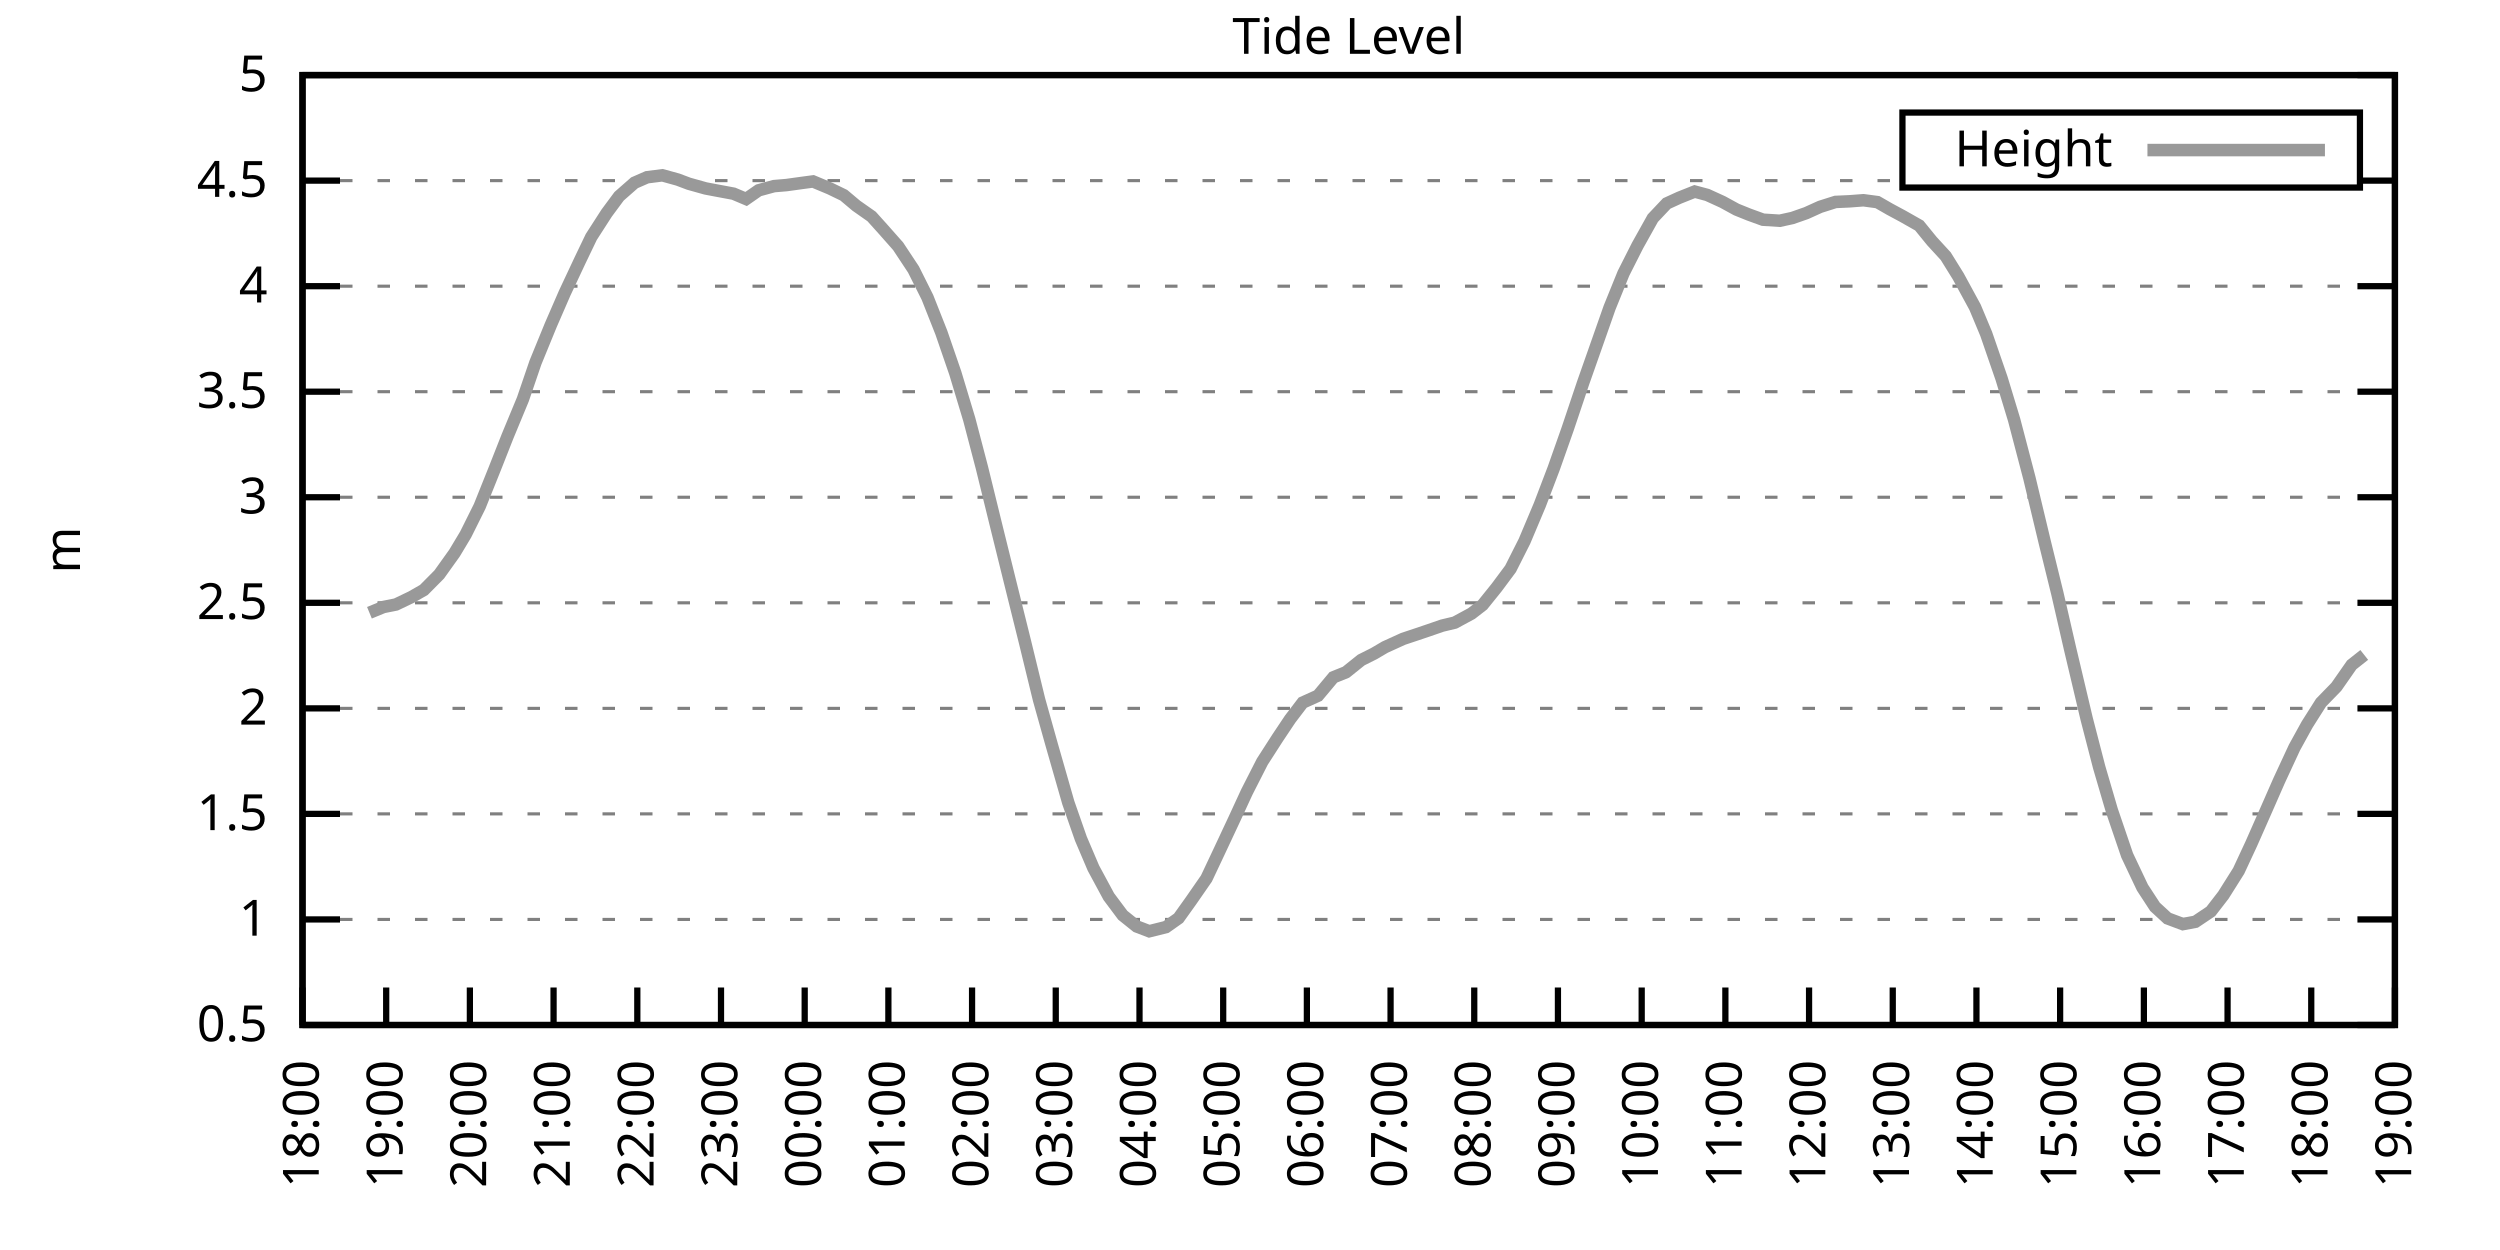
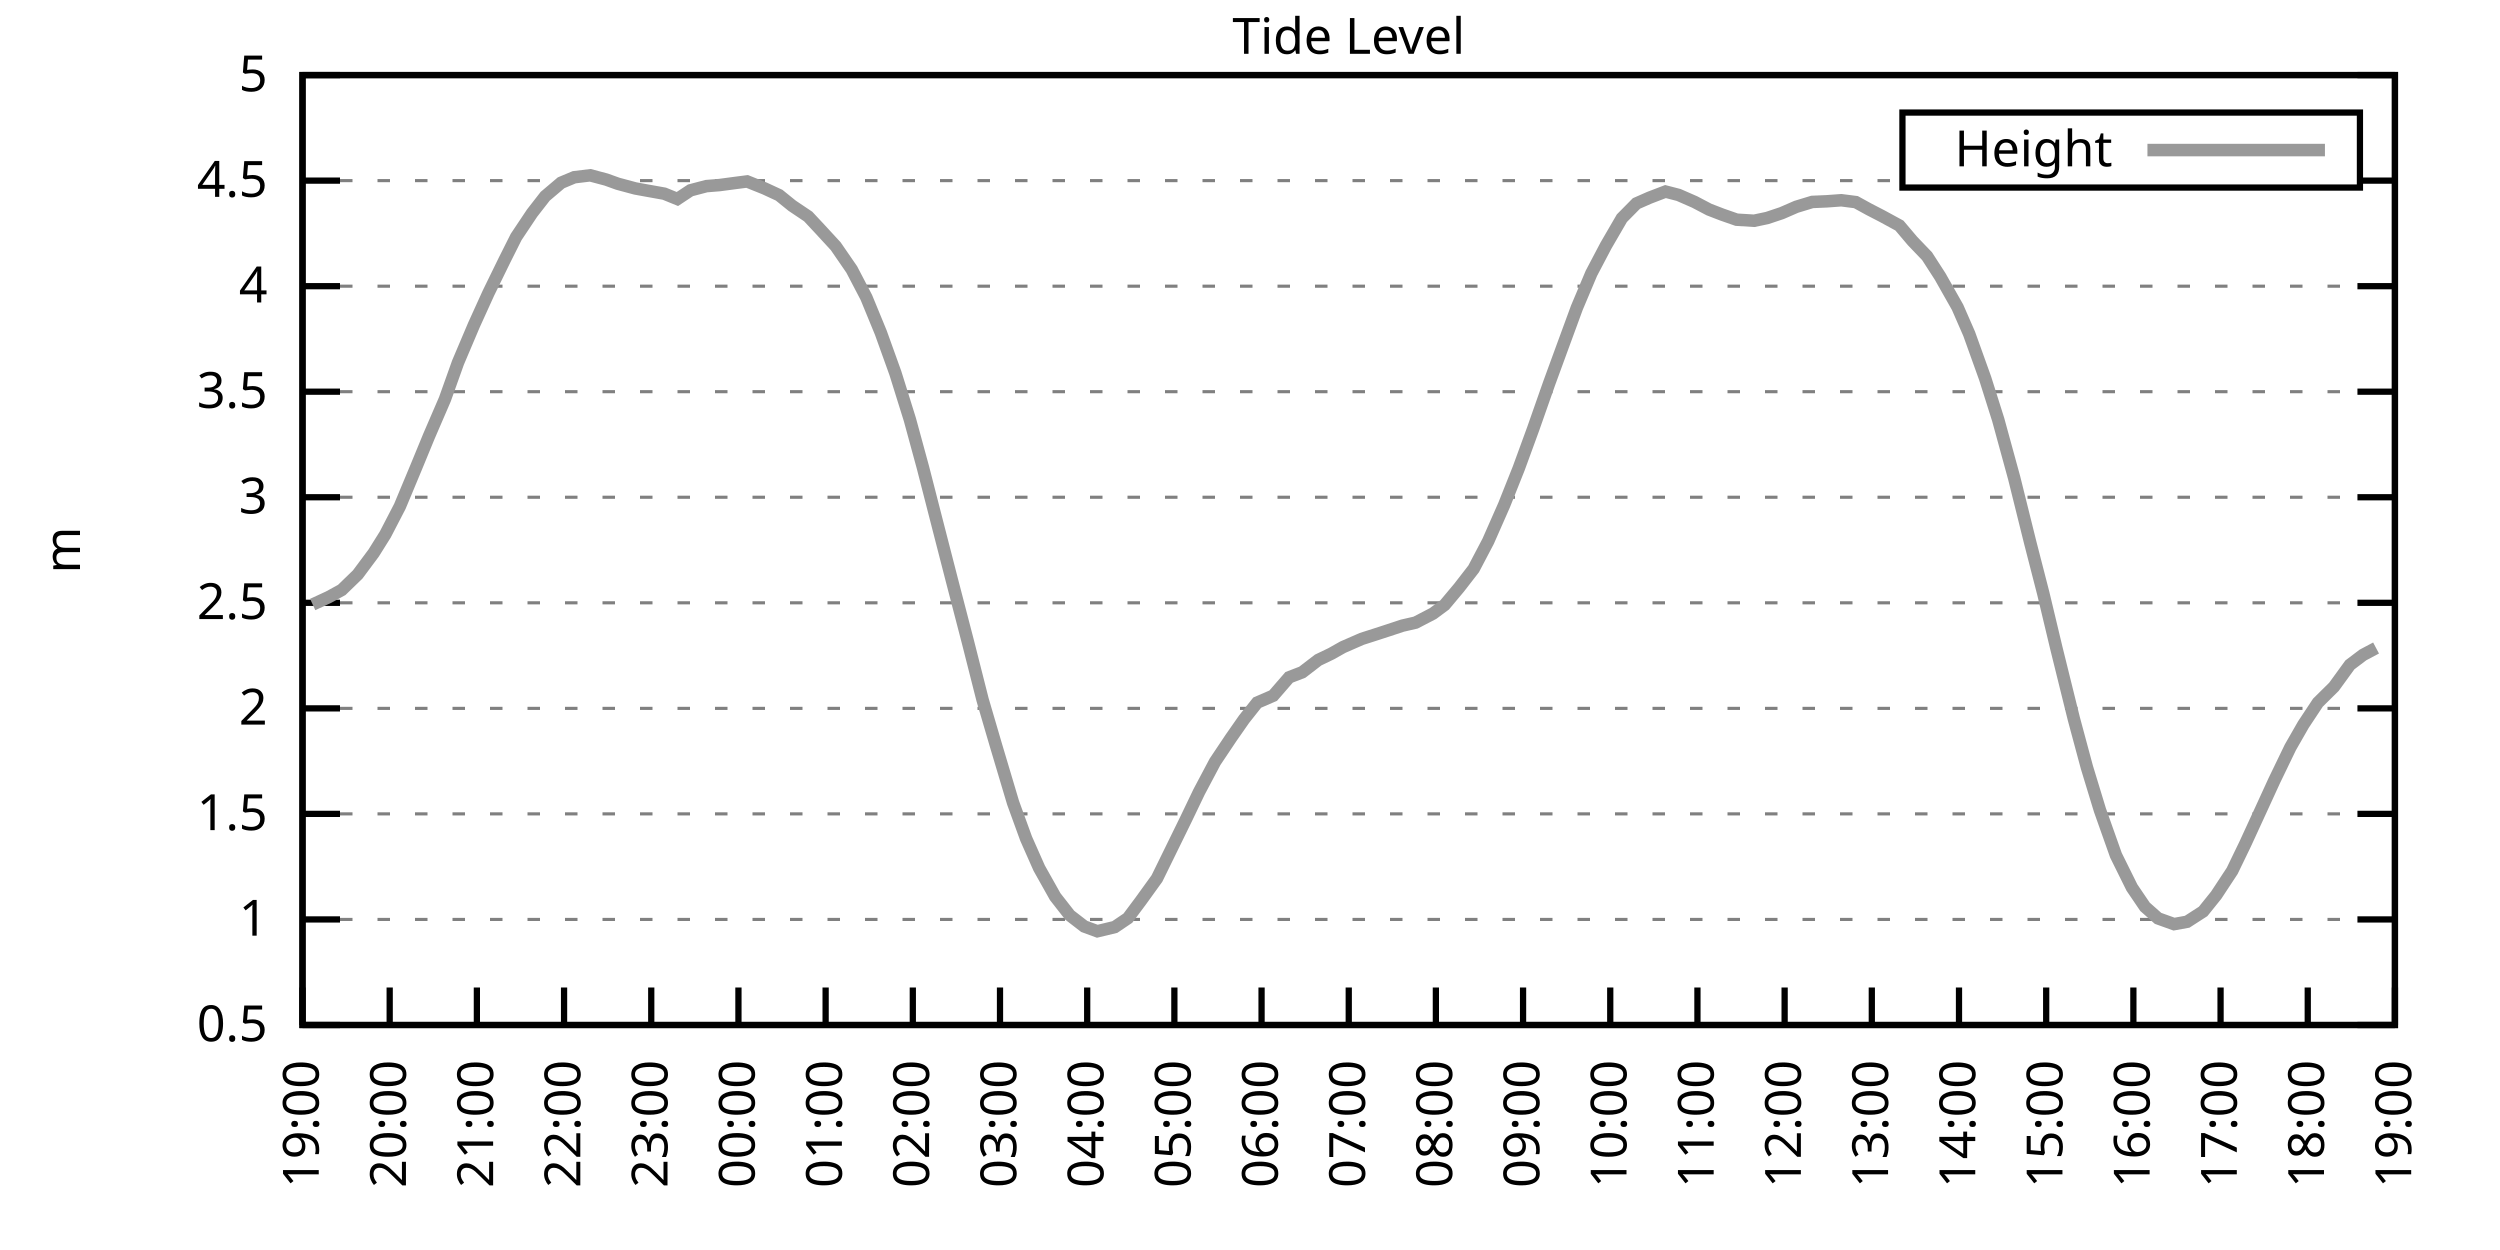
<svg xmlns="http://www.w3.org/2000/svg" xmlns:xlink="http://www.w3.org/1999/xlink" width="400" height="200" viewBox="0 0 400 200">
  <g id="gnuplot_canvas">
    <rect x="0" y="0" width="400" height="200" fill="none" />
    <defs>
      <circle id="gpDot" r="0.5" stroke-width="0.5" stroke="currentColor" />
      <path id="gpPt0" stroke-width="0.333" stroke="currentColor" d="M-1,0 h2 M0,-1 v2" />
      <path id="gpPt1" stroke-width="0.333" stroke="currentColor" d="M-1,-1 L1,1 M1,-1 L-1,1" />
      <path id="gpPt2" stroke-width="0.333" stroke="currentColor" d="M-1,0 L1,0 M0,-1 L0,1 M-1,-1 L1,1 M-1,1 L1,-1" />
      <rect id="gpPt3" stroke-width="0.333" stroke="currentColor" x="-1" y="-1" width="2" height="2" />
      <rect id="gpPt4" stroke-width="0.333" stroke="currentColor" fill="currentColor" x="-1" y="-1" width="2" height="2" />
      <circle id="gpPt5" stroke-width="0.333" stroke="currentColor" cx="0" cy="0" r="1" />
      <use xlink:href="#gpPt5" id="gpPt6" fill="currentColor" stroke="none" />
      <path id="gpPt7" stroke-width="0.333" stroke="currentColor" d="M0,-1.33 L-1.33,0.67 L1.33,0.67 z" />
      <use xlink:href="#gpPt7" id="gpPt8" fill="currentColor" stroke="none" />
      <use xlink:href="#gpPt7" id="gpPt9" stroke="currentColor" transform="rotate(180)" />
      <use xlink:href="#gpPt9" id="gpPt10" fill="currentColor" stroke="none" />
      <use xlink:href="#gpPt3" id="gpPt11" stroke="currentColor" transform="rotate(45)" />
      <use xlink:href="#gpPt11" id="gpPt12" fill="currentColor" stroke="none" />
      <path id="gpPt13" stroke-width="0.333" stroke="currentColor" d="M0,1.330 L1.265,0.411 L0.782,-1.067 L-0.782,-1.076 L-1.265,0.411 z" />
      <use xlink:href="#gpPt13" id="gpPt14" fill="currentColor" stroke="none" />
      <filter id="textbox" filterUnits="objectBoundingBox" x="0" y="0" height="1" width="1">
        <feFlood flood-color="white" flood-opacity="1" result="bgnd" />
        <feComposite in="SourceGraphic" in2="bgnd" operator="atop" />
      </filter>
      <filter id="greybox" filterUnits="objectBoundingBox" x="0" y="0" height="1" width="1">
        <feFlood flood-color="lightgrey" flood-opacity="1" result="grey" />
        <feComposite in="SourceGraphic" in2="grey" operator="atop" />
      </filter>
    </defs>
    <g fill="none" color="white" stroke="currentColor" stroke-width="1.00" stroke-linecap="butt" stroke-linejoin="miter">
</g>
    <g fill="none" color="black" stroke="currentColor" stroke-width="1.00" stroke-linecap="butt" stroke-linejoin="miter">
      <g stroke="none" shape-rendering="crispEdges">
        <polygon fill="rgb(255, 255, 255)" points="48.40,164.00 383.18,164.00 383.18,12.02 48.40,12.02 " />
      </g>
    </g>
    <g fill="none" color="black" stroke="currentColor" stroke-width="1.00" stroke-linecap="butt" stroke-linejoin="miter">
</g>
    <g fill="none" color="black" stroke="black" stroke-width="0.50" stroke-linecap="butt" stroke-linejoin="miter">
</g>
    <g fill="none" color="gray" stroke="currentColor" stroke-width="0.50" stroke-linecap="butt" stroke-linejoin="miter">
      <path stroke="gray" stroke-dasharray="2,4" class="gridline" d="M48.40,164.00 L383.19,164.00  " />
    </g>
    <g fill="none" color="gray" stroke="gray" stroke-width="1.00" stroke-linecap="butt" stroke-linejoin="miter">
</g>
    <g fill="none" color="black" stroke="currentColor" stroke-width="1.00" stroke-linecap="butt" stroke-linejoin="miter">
      <path stroke="black" d="M48.40,164.00 L54.40,164.00 M383.19,164.00 L377.19,164.00  " />
      <g transform="translate(42.80,166.60)" stroke="none" fill="black" font-family="Sans" font-size="8.00" text-anchor="end">
        <text>
          <tspan font-family="Sans"> 0.5</tspan>
        </text>
      </g>
    </g>
    <g fill="none" color="black" stroke="currentColor" stroke-width="1.00" stroke-linecap="butt" stroke-linejoin="miter">
</g>
    <g fill="none" color="black" stroke="black" stroke-width="0.50" stroke-linecap="butt" stroke-linejoin="miter">
</g>
    <g fill="none" color="gray" stroke="currentColor" stroke-width="0.50" stroke-linecap="butt" stroke-linejoin="miter">
      <path stroke="gray" stroke-dasharray="2,4" class="gridline" d="M48.40,147.11 L383.19,147.11  " />
    </g>
    <g fill="none" color="gray" stroke="gray" stroke-width="1.00" stroke-linecap="butt" stroke-linejoin="miter">
</g>
    <g fill="none" color="black" stroke="currentColor" stroke-width="1.00" stroke-linecap="butt" stroke-linejoin="miter">
      <path stroke="black" d="M48.40,147.11 L54.40,147.11 M383.19,147.11 L377.19,147.11  " />
      <g transform="translate(42.80,149.71)" stroke="none" fill="black" font-family="Sans" font-size="8.00" text-anchor="end">
        <text>
          <tspan font-family="Sans"> 1</tspan>
        </text>
      </g>
    </g>
    <g fill="none" color="black" stroke="currentColor" stroke-width="1.00" stroke-linecap="butt" stroke-linejoin="miter">
</g>
    <g fill="none" color="black" stroke="black" stroke-width="0.50" stroke-linecap="butt" stroke-linejoin="miter">
</g>
    <g fill="none" color="gray" stroke="currentColor" stroke-width="0.50" stroke-linecap="butt" stroke-linejoin="miter">
      <path stroke="gray" stroke-dasharray="2,4" class="gridline" d="M48.40,130.22 L383.19,130.22  " />
    </g>
    <g fill="none" color="gray" stroke="gray" stroke-width="1.00" stroke-linecap="butt" stroke-linejoin="miter">
</g>
    <g fill="none" color="black" stroke="currentColor" stroke-width="1.00" stroke-linecap="butt" stroke-linejoin="miter">
      <path stroke="black" d="M48.40,130.22 L54.40,130.22 M383.19,130.22 L377.19,130.22  " />
      <g transform="translate(42.80,132.82)" stroke="none" fill="black" font-family="Sans" font-size="8.00" text-anchor="end">
        <text>
          <tspan font-family="Sans"> 1.5</tspan>
        </text>
      </g>
    </g>
    <g fill="none" color="black" stroke="currentColor" stroke-width="1.00" stroke-linecap="butt" stroke-linejoin="miter">
</g>
    <g fill="none" color="black" stroke="black" stroke-width="0.50" stroke-linecap="butt" stroke-linejoin="miter">
</g>
    <g fill="none" color="gray" stroke="currentColor" stroke-width="0.50" stroke-linecap="butt" stroke-linejoin="miter">
      <path stroke="gray" stroke-dasharray="2,4" class="gridline" d="M48.40,113.34 L383.19,113.34  " />
    </g>
    <g fill="none" color="gray" stroke="gray" stroke-width="1.00" stroke-linecap="butt" stroke-linejoin="miter">
</g>
    <g fill="none" color="black" stroke="currentColor" stroke-width="1.00" stroke-linecap="butt" stroke-linejoin="miter">
      <path stroke="black" d="M48.40,113.34 L54.40,113.34 M383.19,113.34 L377.19,113.34  " />
      <g transform="translate(42.80,115.94)" stroke="none" fill="black" font-family="Sans" font-size="8.00" text-anchor="end">
        <text>
          <tspan font-family="Sans"> 2</tspan>
        </text>
      </g>
    </g>
    <g fill="none" color="black" stroke="currentColor" stroke-width="1.00" stroke-linecap="butt" stroke-linejoin="miter">
</g>
    <g fill="none" color="black" stroke="black" stroke-width="0.50" stroke-linecap="butt" stroke-linejoin="miter">
</g>
    <g fill="none" color="gray" stroke="currentColor" stroke-width="0.50" stroke-linecap="butt" stroke-linejoin="miter">
      <path stroke="gray" stroke-dasharray="2,4" class="gridline" d="M48.40,96.45 L383.19,96.45  " />
    </g>
    <g fill="none" color="gray" stroke="gray" stroke-width="1.00" stroke-linecap="butt" stroke-linejoin="miter">
</g>
    <g fill="none" color="black" stroke="currentColor" stroke-width="1.00" stroke-linecap="butt" stroke-linejoin="miter">
      <path stroke="black" d="M48.40,96.45 L54.40,96.45 M383.19,96.45 L377.19,96.45  " />
      <g transform="translate(42.80,99.05)" stroke="none" fill="black" font-family="Sans" font-size="8.00" text-anchor="end">
        <text>
          <tspan font-family="Sans"> 2.5</tspan>
        </text>
      </g>
    </g>
    <g fill="none" color="black" stroke="currentColor" stroke-width="1.00" stroke-linecap="butt" stroke-linejoin="miter">
</g>
    <g fill="none" color="black" stroke="black" stroke-width="0.50" stroke-linecap="butt" stroke-linejoin="miter">
</g>
    <g fill="none" color="gray" stroke="currentColor" stroke-width="0.50" stroke-linecap="butt" stroke-linejoin="miter">
      <path stroke="gray" stroke-dasharray="2,4" class="gridline" d="M48.40,79.56 L383.19,79.56  " />
    </g>
    <g fill="none" color="gray" stroke="gray" stroke-width="1.00" stroke-linecap="butt" stroke-linejoin="miter">
</g>
    <g fill="none" color="black" stroke="currentColor" stroke-width="1.00" stroke-linecap="butt" stroke-linejoin="miter">
      <path stroke="black" d="M48.40,79.56 L54.40,79.56 M383.19,79.56 L377.19,79.56  " />
      <g transform="translate(42.80,82.16)" stroke="none" fill="black" font-family="Sans" font-size="8.00" text-anchor="end">
        <text>
          <tspan font-family="Sans"> 3</tspan>
        </text>
      </g>
    </g>
    <g fill="none" color="black" stroke="currentColor" stroke-width="1.00" stroke-linecap="butt" stroke-linejoin="miter">
</g>
    <g fill="none" color="black" stroke="black" stroke-width="0.50" stroke-linecap="butt" stroke-linejoin="miter">
</g>
    <g fill="none" color="gray" stroke="currentColor" stroke-width="0.50" stroke-linecap="butt" stroke-linejoin="miter">
      <path stroke="gray" stroke-dasharray="2,4" class="gridline" d="M48.40,62.67 L383.19,62.67  " />
    </g>
    <g fill="none" color="gray" stroke="gray" stroke-width="1.00" stroke-linecap="butt" stroke-linejoin="miter">
</g>
    <g fill="none" color="black" stroke="currentColor" stroke-width="1.00" stroke-linecap="butt" stroke-linejoin="miter">
      <path stroke="black" d="M48.40,62.67 L54.40,62.67 M383.19,62.67 L377.19,62.67  " />
      <g transform="translate(42.80,65.27)" stroke="none" fill="black" font-family="Sans" font-size="8.00" text-anchor="end">
        <text>
          <tspan font-family="Sans"> 3.5</tspan>
        </text>
      </g>
    </g>
    <g fill="none" color="black" stroke="currentColor" stroke-width="1.00" stroke-linecap="butt" stroke-linejoin="miter">
</g>
    <g fill="none" color="black" stroke="black" stroke-width="0.50" stroke-linecap="butt" stroke-linejoin="miter">
</g>
    <g fill="none" color="gray" stroke="currentColor" stroke-width="0.50" stroke-linecap="butt" stroke-linejoin="miter">
      <path stroke="gray" stroke-dasharray="2,4" class="gridline" d="M48.40,45.79 L383.19,45.79  " />
    </g>
    <g fill="none" color="gray" stroke="gray" stroke-width="1.00" stroke-linecap="butt" stroke-linejoin="miter">
</g>
    <g fill="none" color="black" stroke="currentColor" stroke-width="1.00" stroke-linecap="butt" stroke-linejoin="miter">
      <path stroke="black" d="M48.40,45.79 L54.40,45.79 M383.19,45.79 L377.19,45.79  " />
      <g transform="translate(42.80,48.39)" stroke="none" fill="black" font-family="Sans" font-size="8.00" text-anchor="end">
        <text>
          <tspan font-family="Sans"> 4</tspan>
        </text>
      </g>
    </g>
    <g fill="none" color="black" stroke="currentColor" stroke-width="1.00" stroke-linecap="butt" stroke-linejoin="miter">
</g>
    <g fill="none" color="black" stroke="black" stroke-width="0.50" stroke-linecap="butt" stroke-linejoin="miter">
</g>
    <g fill="none" color="gray" stroke="currentColor" stroke-width="0.50" stroke-linecap="butt" stroke-linejoin="miter">
      <path stroke="gray" stroke-dasharray="2,4" class="gridline" d="M48.40,28.90 L304.39,28.90 M377.59,28.90 L383.19,28.90  " />
    </g>
    <g fill="none" color="gray" stroke="gray" stroke-width="1.00" stroke-linecap="butt" stroke-linejoin="miter">
</g>
    <g fill="none" color="black" stroke="currentColor" stroke-width="1.00" stroke-linecap="butt" stroke-linejoin="miter">
      <path stroke="black" d="M48.40,28.90 L54.40,28.90 M383.19,28.90 L377.19,28.90  " />
      <g transform="translate(42.80,31.50)" stroke="none" fill="black" font-family="Sans" font-size="8.00" text-anchor="end">
        <text>
          <tspan font-family="Sans"> 4.5</tspan>
        </text>
      </g>
    </g>
    <g fill="none" color="black" stroke="currentColor" stroke-width="1.00" stroke-linecap="butt" stroke-linejoin="miter">
</g>
    <g fill="none" color="black" stroke="black" stroke-width="0.50" stroke-linecap="butt" stroke-linejoin="miter">
</g>
    <g fill="none" color="gray" stroke="currentColor" stroke-width="0.50" stroke-linecap="butt" stroke-linejoin="miter">
      <path stroke="gray" stroke-dasharray="2,4" class="gridline" d="M48.40,12.01 L383.19,12.01  " />
    </g>
    <g fill="none" color="gray" stroke="gray" stroke-width="1.00" stroke-linecap="butt" stroke-linejoin="miter">
</g>
    <g fill="none" color="black" stroke="currentColor" stroke-width="1.00" stroke-linecap="butt" stroke-linejoin="miter">
      <path stroke="black" d="M48.40,12.01 L54.40,12.01 M383.19,12.01 L377.19,12.01  " />
      <g transform="translate(42.80,14.61)" stroke="none" fill="black" font-family="Sans" font-size="8.00" text-anchor="end">
        <text>
          <tspan font-family="Sans"> 5</tspan>
        </text>
      </g>
    </g>
    <g fill="none" color="black" stroke="currentColor" stroke-width="1.00" stroke-linecap="butt" stroke-linejoin="miter">
      <path stroke="black" d="M48.40,164.00 L48.40,158.00  " />
      <g transform="translate(51.00,169.60) rotate(270.00)" stroke="none" fill="black" font-family="Sans" font-size="8.00" text-anchor="end">
        <text>
-           <tspan font-family="Sans">18:00</tspan>
-         </text>
-       </g>
-     </g>
-     <g fill="none" color="black" stroke="currentColor" stroke-width="1.00" stroke-linecap="butt" stroke-linejoin="miter">
-       <path stroke="black" d="M61.79,164.00 L61.79,158.00  " />
-       <g transform="translate(64.39,169.60) rotate(270.00)" stroke="none" fill="black" font-family="Sans" font-size="8.00" text-anchor="end">
-         <text>
          <tspan font-family="Sans">19:00</tspan>
        </text>
      </g>
    </g>
    <g fill="none" color="black" stroke="currentColor" stroke-width="1.00" stroke-linecap="butt" stroke-linejoin="miter">
-       <path stroke="black" d="M75.18,164.00 L75.18,158.00  " />
-       <g transform="translate(77.78,169.60) rotate(270.00)" stroke="none" fill="black" font-family="Sans" font-size="8.00" text-anchor="end">
+       <path stroke="black" d="M62.35,164.00 L62.35,158.00  " />
+       <g transform="translate(64.95,169.60) rotate(270.00)" stroke="none" fill="black" font-family="Sans" font-size="8.00" text-anchor="end">
        <text>
          <tspan font-family="Sans">20:00</tspan>
        </text>
      </g>
    </g>
    <g fill="none" color="black" stroke="currentColor" stroke-width="1.00" stroke-linecap="butt" stroke-linejoin="miter">
-       <path stroke="black" d="M88.57,164.00 L88.57,158.00  " />
-       <g transform="translate(91.17,169.60) rotate(270.00)" stroke="none" fill="black" font-family="Sans" font-size="8.00" text-anchor="end">
+       <path stroke="black" d="M76.30,164.00 L76.30,158.00  " />
+       <g transform="translate(78.90,169.60) rotate(270.00)" stroke="none" fill="black" font-family="Sans" font-size="8.00" text-anchor="end">
        <text>
          <tspan font-family="Sans">21:00</tspan>
        </text>
      </g>
    </g>
    <g fill="none" color="black" stroke="currentColor" stroke-width="1.00" stroke-linecap="butt" stroke-linejoin="miter">
-       <path stroke="black" d="M101.97,164.00 L101.97,158.00  " />
-       <g transform="translate(104.57,169.60) rotate(270.00)" stroke="none" fill="black" font-family="Sans" font-size="8.00" text-anchor="end">
+       <path stroke="black" d="M90.25,164.00 L90.25,158.00  " />
+       <g transform="translate(92.85,169.60) rotate(270.00)" stroke="none" fill="black" font-family="Sans" font-size="8.00" text-anchor="end">
        <text>
          <tspan font-family="Sans">22:00</tspan>
        </text>
      </g>
    </g>
    <g fill="none" color="black" stroke="currentColor" stroke-width="1.00" stroke-linecap="butt" stroke-linejoin="miter">
-       <path stroke="black" d="M115.36,164.00 L115.36,158.00  " />
-       <g transform="translate(117.96,169.60) rotate(270.00)" stroke="none" fill="black" font-family="Sans" font-size="8.00" text-anchor="end">
+       <path stroke="black" d="M104.20,164.00 L104.20,158.00  " />
+       <g transform="translate(106.80,169.60) rotate(270.00)" stroke="none" fill="black" font-family="Sans" font-size="8.00" text-anchor="end">
        <text>
          <tspan font-family="Sans">23:00</tspan>
        </text>
      </g>
    </g>
    <g fill="none" color="black" stroke="currentColor" stroke-width="1.00" stroke-linecap="butt" stroke-linejoin="miter">
-       <path stroke="black" d="M128.75,164.00 L128.75,158.00  " />
-       <g transform="translate(131.35,169.60) rotate(270.00)" stroke="none" fill="black" font-family="Sans" font-size="8.00" text-anchor="end">
+       <path stroke="black" d="M118.15,164.00 L118.15,158.00  " />
+       <g transform="translate(120.75,169.60) rotate(270.00)" stroke="none" fill="black" font-family="Sans" font-size="8.00" text-anchor="end">
        <text>
          <tspan font-family="Sans">00:00</tspan>
        </text>
      </g>
    </g>
    <g fill="none" color="black" stroke="currentColor" stroke-width="1.00" stroke-linecap="butt" stroke-linejoin="miter">
-       <path stroke="black" d="M142.14,164.00 L142.14,158.00  " />
-       <g transform="translate(144.74,169.60) rotate(270.00)" stroke="none" fill="black" font-family="Sans" font-size="8.00" text-anchor="end">
+       <path stroke="black" d="M132.10,164.00 L132.10,158.00  " />
+       <g transform="translate(134.70,169.60) rotate(270.00)" stroke="none" fill="black" font-family="Sans" font-size="8.00" text-anchor="end">
        <text>
          <tspan font-family="Sans">01:00</tspan>
        </text>
      </g>
    </g>
    <g fill="none" color="black" stroke="currentColor" stroke-width="1.00" stroke-linecap="butt" stroke-linejoin="miter">
-       <path stroke="black" d="M155.53,164.00 L155.53,158.00  " />
-       <g transform="translate(158.13,169.60) rotate(270.00)" stroke="none" fill="black" font-family="Sans" font-size="8.00" text-anchor="end">
+       <path stroke="black" d="M146.05,164.00 L146.05,158.00  " />
+       <g transform="translate(148.65,169.60) rotate(270.00)" stroke="none" fill="black" font-family="Sans" font-size="8.00" text-anchor="end">
        <text>
          <tspan font-family="Sans">02:00</tspan>
        </text>
      </g>
    </g>
    <g fill="none" color="black" stroke="currentColor" stroke-width="1.00" stroke-linecap="butt" stroke-linejoin="miter">
-       <path stroke="black" d="M168.92,164.00 L168.92,158.00  " />
-       <g transform="translate(171.52,169.60) rotate(270.00)" stroke="none" fill="black" font-family="Sans" font-size="8.00" text-anchor="end">
+       <path stroke="black" d="M160.00,164.00 L160.00,158.00  " />
+       <g transform="translate(162.60,169.60) rotate(270.00)" stroke="none" fill="black" font-family="Sans" font-size="8.00" text-anchor="end">
        <text>
          <tspan font-family="Sans">03:00</tspan>
        </text>
      </g>
    </g>
    <g fill="none" color="black" stroke="currentColor" stroke-width="1.00" stroke-linecap="butt" stroke-linejoin="miter">
-       <path stroke="black" d="M182.32,164.00 L182.32,158.00  " />
-       <g transform="translate(184.92,169.60) rotate(270.00)" stroke="none" fill="black" font-family="Sans" font-size="8.00" text-anchor="end">
+       <path stroke="black" d="M173.95,164.00 L173.95,158.00  " />
+       <g transform="translate(176.55,169.60) rotate(270.00)" stroke="none" fill="black" font-family="Sans" font-size="8.00" text-anchor="end">
        <text>
          <tspan font-family="Sans">04:00</tspan>
        </text>
      </g>
    </g>
    <g fill="none" color="black" stroke="currentColor" stroke-width="1.00" stroke-linecap="butt" stroke-linejoin="miter">
-       <path stroke="black" d="M195.71,164.00 L195.71,158.00  " />
-       <g transform="translate(198.31,169.60) rotate(270.00)" stroke="none" fill="black" font-family="Sans" font-size="8.00" text-anchor="end">
+       <path stroke="black" d="M187.90,164.00 L187.90,158.00  " />
+       <g transform="translate(190.50,169.60) rotate(270.00)" stroke="none" fill="black" font-family="Sans" font-size="8.00" text-anchor="end">
        <text>
          <tspan font-family="Sans">05:00</tspan>
        </text>
      </g>
    </g>
    <g fill="none" color="black" stroke="currentColor" stroke-width="1.00" stroke-linecap="butt" stroke-linejoin="miter">
-       <path stroke="black" d="M209.10,164.00 L209.10,158.00  " />
-       <g transform="translate(211.70,169.60) rotate(270.00)" stroke="none" fill="black" font-family="Sans" font-size="8.00" text-anchor="end">
+       <path stroke="black" d="M201.85,164.00 L201.85,158.00  " />
+       <g transform="translate(204.45,169.60) rotate(270.00)" stroke="none" fill="black" font-family="Sans" font-size="8.00" text-anchor="end">
        <text>
          <tspan font-family="Sans">06:00</tspan>
        </text>
      </g>
    </g>
    <g fill="none" color="black" stroke="currentColor" stroke-width="1.00" stroke-linecap="butt" stroke-linejoin="miter">
-       <path stroke="black" d="M222.49,164.00 L222.49,158.00  " />
-       <g transform="translate(225.09,169.60) rotate(270.00)" stroke="none" fill="black" font-family="Sans" font-size="8.00" text-anchor="end">
+       <path stroke="black" d="M215.80,164.00 L215.80,158.00  " />
+       <g transform="translate(218.40,169.60) rotate(270.00)" stroke="none" fill="black" font-family="Sans" font-size="8.00" text-anchor="end">
        <text>
          <tspan font-family="Sans">07:00</tspan>
        </text>
      </g>
    </g>
    <g fill="none" color="black" stroke="currentColor" stroke-width="1.00" stroke-linecap="butt" stroke-linejoin="miter">
-       <path stroke="black" d="M235.88,164.00 L235.88,158.00  " />
-       <g transform="translate(238.48,169.60) rotate(270.00)" stroke="none" fill="black" font-family="Sans" font-size="8.00" text-anchor="end">
+       <path stroke="black" d="M229.74,164.00 L229.74,158.00  " />
+       <g transform="translate(232.34,169.60) rotate(270.00)" stroke="none" fill="black" font-family="Sans" font-size="8.00" text-anchor="end">
        <text>
          <tspan font-family="Sans">08:00</tspan>
        </text>
      </g>
    </g>
    <g fill="none" color="black" stroke="currentColor" stroke-width="1.00" stroke-linecap="butt" stroke-linejoin="miter">
-       <path stroke="black" d="M249.27,164.00 L249.27,158.00  " />
-       <g transform="translate(251.87,169.60) rotate(270.00)" stroke="none" fill="black" font-family="Sans" font-size="8.00" text-anchor="end">
+       <path stroke="black" d="M243.69,164.00 L243.69,158.00  " />
+       <g transform="translate(246.29,169.60) rotate(270.00)" stroke="none" fill="black" font-family="Sans" font-size="8.00" text-anchor="end">
        <text>
          <tspan font-family="Sans">09:00</tspan>
        </text>
      </g>
    </g>
    <g fill="none" color="black" stroke="currentColor" stroke-width="1.00" stroke-linecap="butt" stroke-linejoin="miter">
-       <path stroke="black" d="M262.67,164.00 L262.67,158.00  " />
-       <g transform="translate(265.27,169.60) rotate(270.00)" stroke="none" fill="black" font-family="Sans" font-size="8.00" text-anchor="end">
+       <path stroke="black" d="M257.64,164.00 L257.64,158.00  " />
+       <g transform="translate(260.24,169.60) rotate(270.00)" stroke="none" fill="black" font-family="Sans" font-size="8.00" text-anchor="end">
        <text>
          <tspan font-family="Sans">10:00</tspan>
        </text>
      </g>
    </g>
    <g fill="none" color="black" stroke="currentColor" stroke-width="1.00" stroke-linecap="butt" stroke-linejoin="miter">
-       <path stroke="black" d="M276.06,164.00 L276.06,158.00  " />
-       <g transform="translate(278.66,169.60) rotate(270.00)" stroke="none" fill="black" font-family="Sans" font-size="8.00" text-anchor="end">
+       <path stroke="black" d="M271.59,164.00 L271.59,158.00  " />
+       <g transform="translate(274.19,169.60) rotate(270.00)" stroke="none" fill="black" font-family="Sans" font-size="8.00" text-anchor="end">
        <text>
          <tspan font-family="Sans">11:00</tspan>
        </text>
      </g>
    </g>
    <g fill="none" color="black" stroke="currentColor" stroke-width="1.00" stroke-linecap="butt" stroke-linejoin="miter">
-       <path stroke="black" d="M289.45,164.00 L289.45,158.00  " />
-       <g transform="translate(292.05,169.60) rotate(270.00)" stroke="none" fill="black" font-family="Sans" font-size="8.00" text-anchor="end">
+       <path stroke="black" d="M285.54,164.00 L285.54,158.00  " />
+       <g transform="translate(288.14,169.60) rotate(270.00)" stroke="none" fill="black" font-family="Sans" font-size="8.00" text-anchor="end">
        <text>
          <tspan font-family="Sans">12:00</tspan>
        </text>
      </g>
    </g>
    <g fill="none" color="black" stroke="currentColor" stroke-width="1.00" stroke-linecap="butt" stroke-linejoin="miter">
-       <path stroke="black" d="M302.84,164.00 L302.84,158.00  " />
-       <g transform="translate(305.44,169.60) rotate(270.00)" stroke="none" fill="black" font-family="Sans" font-size="8.00" text-anchor="end">
+       <path stroke="black" d="M299.49,164.00 L299.49,158.00  " />
+       <g transform="translate(302.09,169.60) rotate(270.00)" stroke="none" fill="black" font-family="Sans" font-size="8.00" text-anchor="end">
        <text>
          <tspan font-family="Sans">13:00</tspan>
        </text>
      </g>
    </g>
    <g fill="none" color="black" stroke="currentColor" stroke-width="1.00" stroke-linecap="butt" stroke-linejoin="miter">
-       <path stroke="black" d="M316.23,164.00 L316.23,158.00  " />
-       <g transform="translate(318.83,169.60) rotate(270.00)" stroke="none" fill="black" font-family="Sans" font-size="8.00" text-anchor="end">
+       <path stroke="black" d="M313.44,164.00 L313.44,158.00  " />
+       <g transform="translate(316.04,169.60) rotate(270.00)" stroke="none" fill="black" font-family="Sans" font-size="8.00" text-anchor="end">
        <text>
          <tspan font-family="Sans">14:00</tspan>
        </text>
      </g>
    </g>
    <g fill="none" color="black" stroke="currentColor" stroke-width="1.00" stroke-linecap="butt" stroke-linejoin="miter">
-       <path stroke="black" d="M329.62,164.00 L329.62,158.00  " />
-       <g transform="translate(332.22,169.60) rotate(270.00)" stroke="none" fill="black" font-family="Sans" font-size="8.00" text-anchor="end">
+       <path stroke="black" d="M327.39,164.00 L327.39,158.00  " />
+       <g transform="translate(329.99,169.60) rotate(270.00)" stroke="none" fill="black" font-family="Sans" font-size="8.00" text-anchor="end">
        <text>
          <tspan font-family="Sans">15:00</tspan>
        </text>
      </g>
    </g>
    <g fill="none" color="black" stroke="currentColor" stroke-width="1.00" stroke-linecap="butt" stroke-linejoin="miter">
-       <path stroke="black" d="M343.02,164.00 L343.02,158.00  " />
-       <g transform="translate(345.62,169.60) rotate(270.00)" stroke="none" fill="black" font-family="Sans" font-size="8.00" text-anchor="end">
+       <path stroke="black" d="M341.34,164.00 L341.34,158.00  " />
+       <g transform="translate(343.94,169.60) rotate(270.00)" stroke="none" fill="black" font-family="Sans" font-size="8.00" text-anchor="end">
        <text>
          <tspan font-family="Sans">16:00</tspan>
        </text>
      </g>
    </g>
    <g fill="none" color="black" stroke="currentColor" stroke-width="1.00" stroke-linecap="butt" stroke-linejoin="miter">
-       <path stroke="black" d="M356.41,164.00 L356.41,158.00  " />
-       <g transform="translate(359.01,169.60) rotate(270.00)" stroke="none" fill="black" font-family="Sans" font-size="8.00" text-anchor="end">
+       <path stroke="black" d="M355.29,164.00 L355.29,158.00  " />
+       <g transform="translate(357.89,169.60) rotate(270.00)" stroke="none" fill="black" font-family="Sans" font-size="8.00" text-anchor="end">
        <text>
          <tspan font-family="Sans">17:00</tspan>
        </text>
      </g>
    </g>
    <g fill="none" color="black" stroke="currentColor" stroke-width="1.00" stroke-linecap="butt" stroke-linejoin="miter">
-       <path stroke="black" d="M369.80,164.00 L369.80,158.00  " />
-       <g transform="translate(372.40,169.60) rotate(270.00)" stroke="none" fill="black" font-family="Sans" font-size="8.00" text-anchor="end">
+       <path stroke="black" d="M369.24,164.00 L369.24,158.00  " />
+       <g transform="translate(371.84,169.60) rotate(270.00)" stroke="none" fill="black" font-family="Sans" font-size="8.00" text-anchor="end">
        <text>
          <tspan font-family="Sans">18:00</tspan>
        </text>
      </g>
    </g>
    <g fill="none" color="black" stroke="currentColor" stroke-width="1.00" stroke-linecap="butt" stroke-linejoin="miter">
      <path stroke="black" d="M383.19,164.00 L383.19,158.00  " />
      <g transform="translate(385.79,169.60) rotate(270.00)" stroke="none" fill="black" font-family="Sans" font-size="8.00" text-anchor="end">
        <text>
          <tspan font-family="Sans">19:00</tspan>
        </text>
      </g>
    </g>
    <g fill="none" color="black" stroke="currentColor" stroke-width="1.00" stroke-linecap="butt" stroke-linejoin="miter">
</g>
    <g fill="none" color="black" stroke="currentColor" stroke-width="1.00" stroke-linecap="butt" stroke-linejoin="miter">
      <path stroke="black" d="M48.40,12.01 L48.40,164.00 L383.19,164.00 L383.19,12.01 L48.40,12.01 Z  " />
    </g>
    <g fill="none" color="black" stroke="currentColor" stroke-width="1.00" stroke-linecap="butt" stroke-linejoin="miter">
</g>
    <g fill="none" color="black" stroke="currentColor" stroke-width="1.00" stroke-linecap="butt" stroke-linejoin="miter">
      <path stroke="black" d="M304.39,30.01 L304.39,18.01 L377.59,18.01 L377.59,30.01 L304.39,30.01 Z  " />
    </g>
    <g id="Tide_level_plot_1">
      <g fill="none" color="white" stroke="black" stroke-width="2.00" stroke-linecap="butt" stroke-linejoin="miter">
</g>
      <g fill="none" color="black" stroke="currentColor" stroke-width="2.00" stroke-linecap="butt" stroke-linejoin="miter">
        <g transform="translate(337.99,26.61)" stroke="none" fill="black" font-family="Sans" font-size="8.00" text-anchor="end">
          <text>
            <tspan font-family="Sans">Height</tspan>
          </text>
        </g>
      </g>
      <g fill="none" color="black" stroke="currentColor" stroke-width="2.00" stroke-linecap="butt" stroke-linejoin="miter">
-         <path stroke="rgb(153, 153, 153)" d="M343.59,24.01 L371.99,24.01 M59.11,98.04 L61.35,97.12 L63.35,96.72 L65.81,95.54 L67.82,94.39 L70.27,91.92   L72.73,88.48 L74.51,85.51 L76.75,81.01 L79.20,74.90 L81.21,69.80 L83.66,63.89 L85.67,58.01 L88.13,52.00   L90.36,46.87 L92.82,41.63 L94.60,37.92 L97.06,34.10 L99.06,31.40 L101.52,29.24 L103.53,28.36 L105.98,28.05   L108.44,28.73 L110.22,29.40 L112.90,30.15 L114.69,30.49 L117.37,30.99 L119.38,31.84 L121.38,30.45 L123.84,29.78   L125.85,29.61 L128.30,29.27 L130.09,29.03 L132.77,30.15 L135.00,31.23 L137.01,32.92 L139.46,34.64 L141.25,36.63   L143.70,39.40 L146.16,43.12 L148.39,47.58 L150.62,53.22 L152.85,59.70 L155.09,67.13 L157.10,74.80 L159.33,83.88   L161.56,92.90 L164.01,102.76 L166.25,111.95 L168.25,119.08 L170.93,128.43 L172.94,134.18 L174.95,138.90 L177.41,143.46   L179.64,146.44 L181.87,148.23 L183.88,149.00 L186.56,148.33 L188.57,146.91 L190.57,144.11 L193.03,140.56 L195.04,136.30   L197.49,131.07 L199.50,126.71 L201.96,121.88 L204.41,118.07 L206.42,115.06 L208.43,112.42 L210.88,111.31 L213.34,108.37   L215.35,107.56 L217.80,105.60 L219.81,104.59 L221.60,103.54 L224.50,102.22 L226.51,101.55 L228.52,100.87 L230.75,100.10   L232.76,99.62 L235.44,98.17 L237.22,96.79 L239.45,94.02 L241.69,91.01 L243.92,86.59 L246.37,80.78 L248.60,74.93   L250.84,68.58 L253.29,61.29 L255.30,55.58 L257.53,49.23 L259.76,43.73 L262.00,39.30 L264.45,34.91 L266.68,32.55   L268.69,31.63 L271.15,30.65 L273.16,31.19 L275.61,32.31 L277.84,33.53 L279.85,34.34 L282.08,35.15 L284.76,35.32   L286.77,34.88 L289.00,34.10 L291.23,33.09 L293.69,32.31 L295.92,32.21 L298.15,32.04 L300.39,32.34 L302.39,33.49   L304.40,34.57 L307.08,36.09 L309.09,38.56 L311.32,40.99 L313.33,44.23 L316.01,49.16 L317.79,53.42 L320.25,60.55   L322.26,67.17 L324.71,76.52 L327.17,86.79 L329.18,94.96 L331.19,103.71 L333.86,114.99 L335.87,122.76 L337.88,129.62   L340.34,136.84 L342.79,142.01 L344.80,145.09 L346.81,146.94 L349.26,147.86 L351.27,147.48 L353.73,145.83 L355.74,143.23   L358.19,139.34 L360.20,135.02 L362.66,129.45 L364.66,124.89 L367.12,119.59 L369.13,115.94 L371.36,112.42 L373.82,109.89   L376.27,106.38 L378.28,104.79  " />
+         <path stroke="rgb(153, 153, 153)" d="M343.59,24.01 L371.99,24.01 M50.03,96.72 L52.58,95.54 L54.68,94.39 L57.23,91.92 L59.79,88.48 L61.65,85.51   L63.98,81.01 L66.53,74.90 L68.63,69.80 L71.18,63.89 L73.28,58.01 L75.83,52.00 L78.16,46.87 L80.72,41.63   L82.58,37.92 L85.13,34.10 L87.23,31.40 L89.78,29.24 L91.88,28.36 L94.43,28.05 L96.99,28.73 L98.85,29.40   L101.64,30.15 L103.50,30.49 L106.29,30.99 L108.38,31.84 L110.48,30.45 L113.03,29.78 L115.13,29.61 L117.68,29.27   L119.54,29.03 L122.33,30.15 L124.66,31.23 L126.75,32.92 L129.31,34.64 L131.17,36.63 L133.72,39.40 L136.28,43.12   L138.61,47.58 L140.93,53.22 L143.26,59.70 L145.58,67.13 L147.67,74.80 L150.00,83.88 L152.32,92.90 L154.88,102.76   L157.21,111.95 L159.30,119.08 L162.09,128.43 L164.18,134.18 L166.27,138.90 L168.83,143.46 L171.16,146.44 L173.48,148.23   L175.57,149.00 L178.36,148.33 L180.46,146.91 L182.55,144.11 L185.11,140.56 L187.20,136.30 L189.76,131.07 L191.85,126.71   L194.41,121.88 L196.96,118.07 L199.06,115.06 L201.15,112.42 L203.71,111.31 L206.26,108.37 L208.36,107.56 L210.91,105.60   L213.01,104.59 L214.87,103.54 L217.89,102.22 L219.98,101.55 L222.07,100.87 L224.40,100.10 L226.49,99.62 L229.28,98.17   L231.14,96.79 L233.46,94.02 L235.79,91.01 L238.11,86.59 L240.67,80.78 L243.00,74.93 L245.32,68.58 L247.88,61.29   L249.97,55.58 L252.30,49.23 L254.62,43.73 L256.95,39.30 L259.50,34.91 L261.83,32.55 L263.92,31.63 L266.48,30.65   L268.57,31.19 L271.13,32.31 L273.45,33.53 L275.55,34.34 L277.87,35.15 L280.66,35.32 L282.75,34.88 L285.08,34.10   L287.40,33.09 L289.96,32.31 L292.29,32.21 L294.61,32.04 L296.94,32.34 L299.03,33.49 L301.12,34.57 L303.91,36.09   L306.00,38.56 L308.33,40.99 L310.42,44.23 L313.21,49.16 L315.07,53.42 L317.63,60.55 L319.72,67.17 L322.28,76.52   L324.83,86.79 L326.93,94.96 L329.02,103.71 L331.81,114.99 L333.90,122.76 L335.99,129.62 L338.55,136.84 L341.11,142.01   L343.20,145.09 L345.29,146.94 L347.85,147.86 L349.94,147.48 L352.50,145.83 L354.59,143.23 L357.15,139.34 L359.24,135.02   L361.80,129.45 L363.89,124.89 L366.45,119.59 L368.54,115.94 L370.87,112.42 L373.43,109.89 L375.98,106.38 L378.08,104.79   L380.17,103.68  " />
      </g>
    </g>
    <g fill="none" color="black" stroke="currentColor" stroke-width="2.00" stroke-linecap="butt" stroke-linejoin="miter">
</g>
    <g fill="none" color="black" stroke="black" stroke-width="1.00" stroke-linecap="butt" stroke-linejoin="miter">
</g>
    <g fill="none" color="black" stroke="currentColor" stroke-width="1.00" stroke-linecap="butt" stroke-linejoin="miter">
      <path stroke="black" d="M48.40,12.01 L48.40,164.00 L383.19,164.00 L383.19,12.01 L48.40,12.01 Z  " />
      <g transform="translate(12.80,88.01) rotate(270.00)" stroke="none" fill="black" font-family="Sans" font-size="8.00" text-anchor="middle">
        <text>
          <tspan font-family="Sans">m</tspan>
        </text>
      </g>
    </g>
    <g fill="none" color="black" stroke="currentColor" stroke-width="1.00" stroke-linecap="butt" stroke-linejoin="miter">
</g>
    <g fill="none" color="black" stroke="currentColor" stroke-width="1.00" stroke-linecap="butt" stroke-linejoin="miter">
      <g transform="translate(215.79,8.61)" stroke="none" fill="black" font-family="Sans" font-size="8.00" text-anchor="middle">
        <text>
          <tspan font-family="Sans">Tide Level</tspan>
        </text>
      </g>
    </g>
    <g fill="none" color="black" stroke="currentColor" stroke-width="1.00" stroke-linecap="butt" stroke-linejoin="miter">
</g>
  </g>
</svg>
